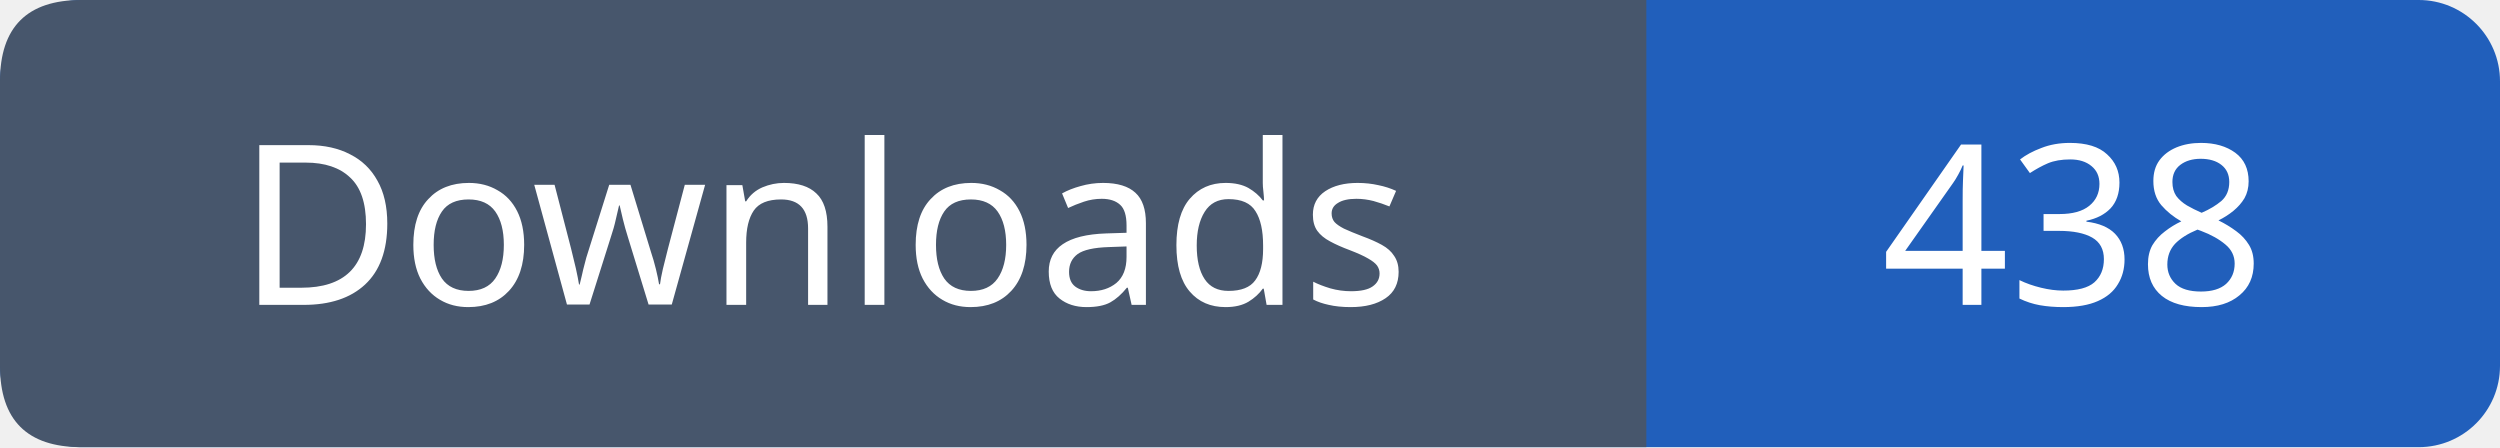
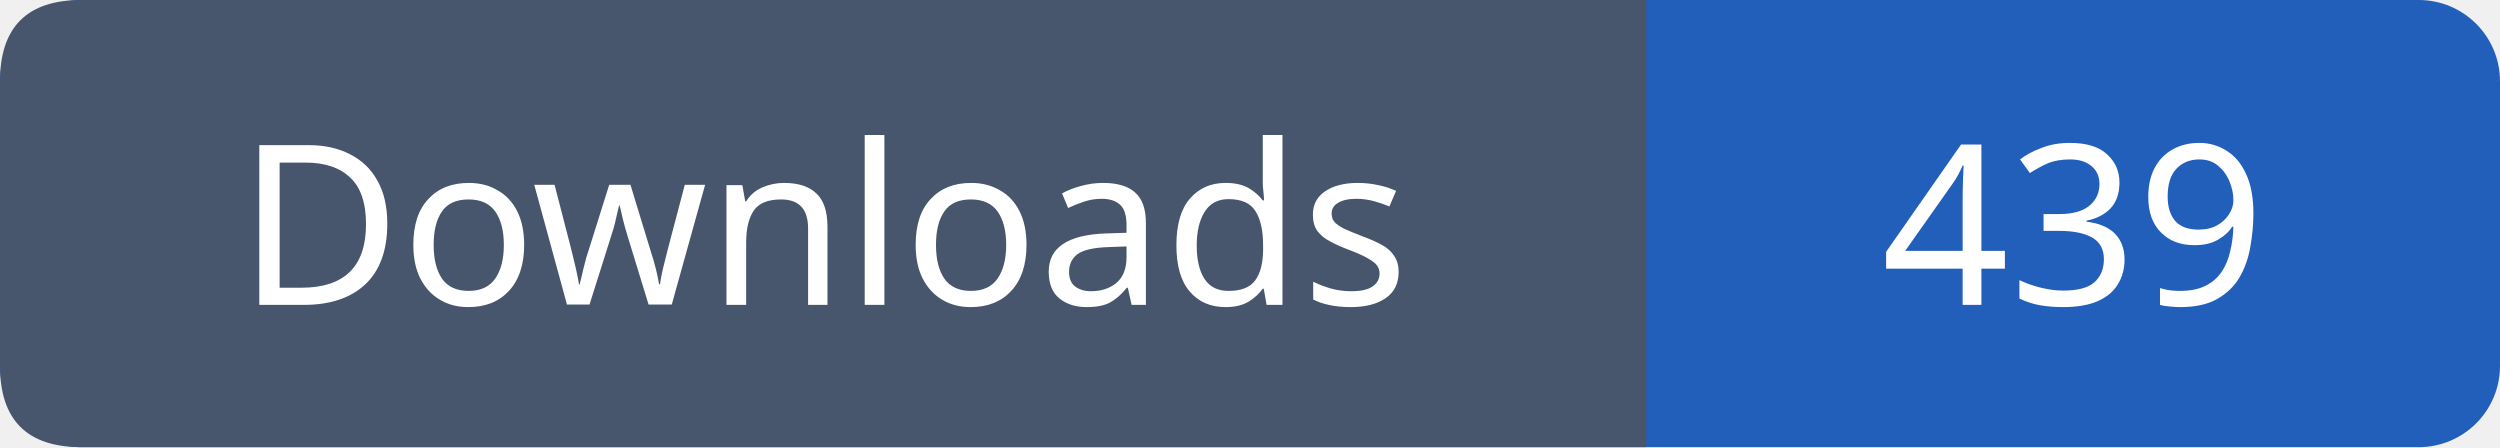
- <svg xmlns="http://www.w3.org/2000/svg" width="123" height="22" role="img" aria-label="Downloads: 438">
+ <svg xmlns="http://www.w3.org/2000/svg" width="123" height="22" role="img" aria-label="Downloads: 439">
  <rect width="123" height="22" rx="4" fill="#215fbb" />
  <path fill="#47566c" d="M4 0h77v22H4q-4 0-4-4V4q0-4 4-4" />
  <g font-family="Verdana,sans-serif" font-size="11" fill="white" text-anchor="middle">
    <text x="40.5" y="15">Downloads</text>
-     <text x="102.0" y="15">438</text>
+     <text x="102.0" y="15">439</text>
  </g>
</svg>
